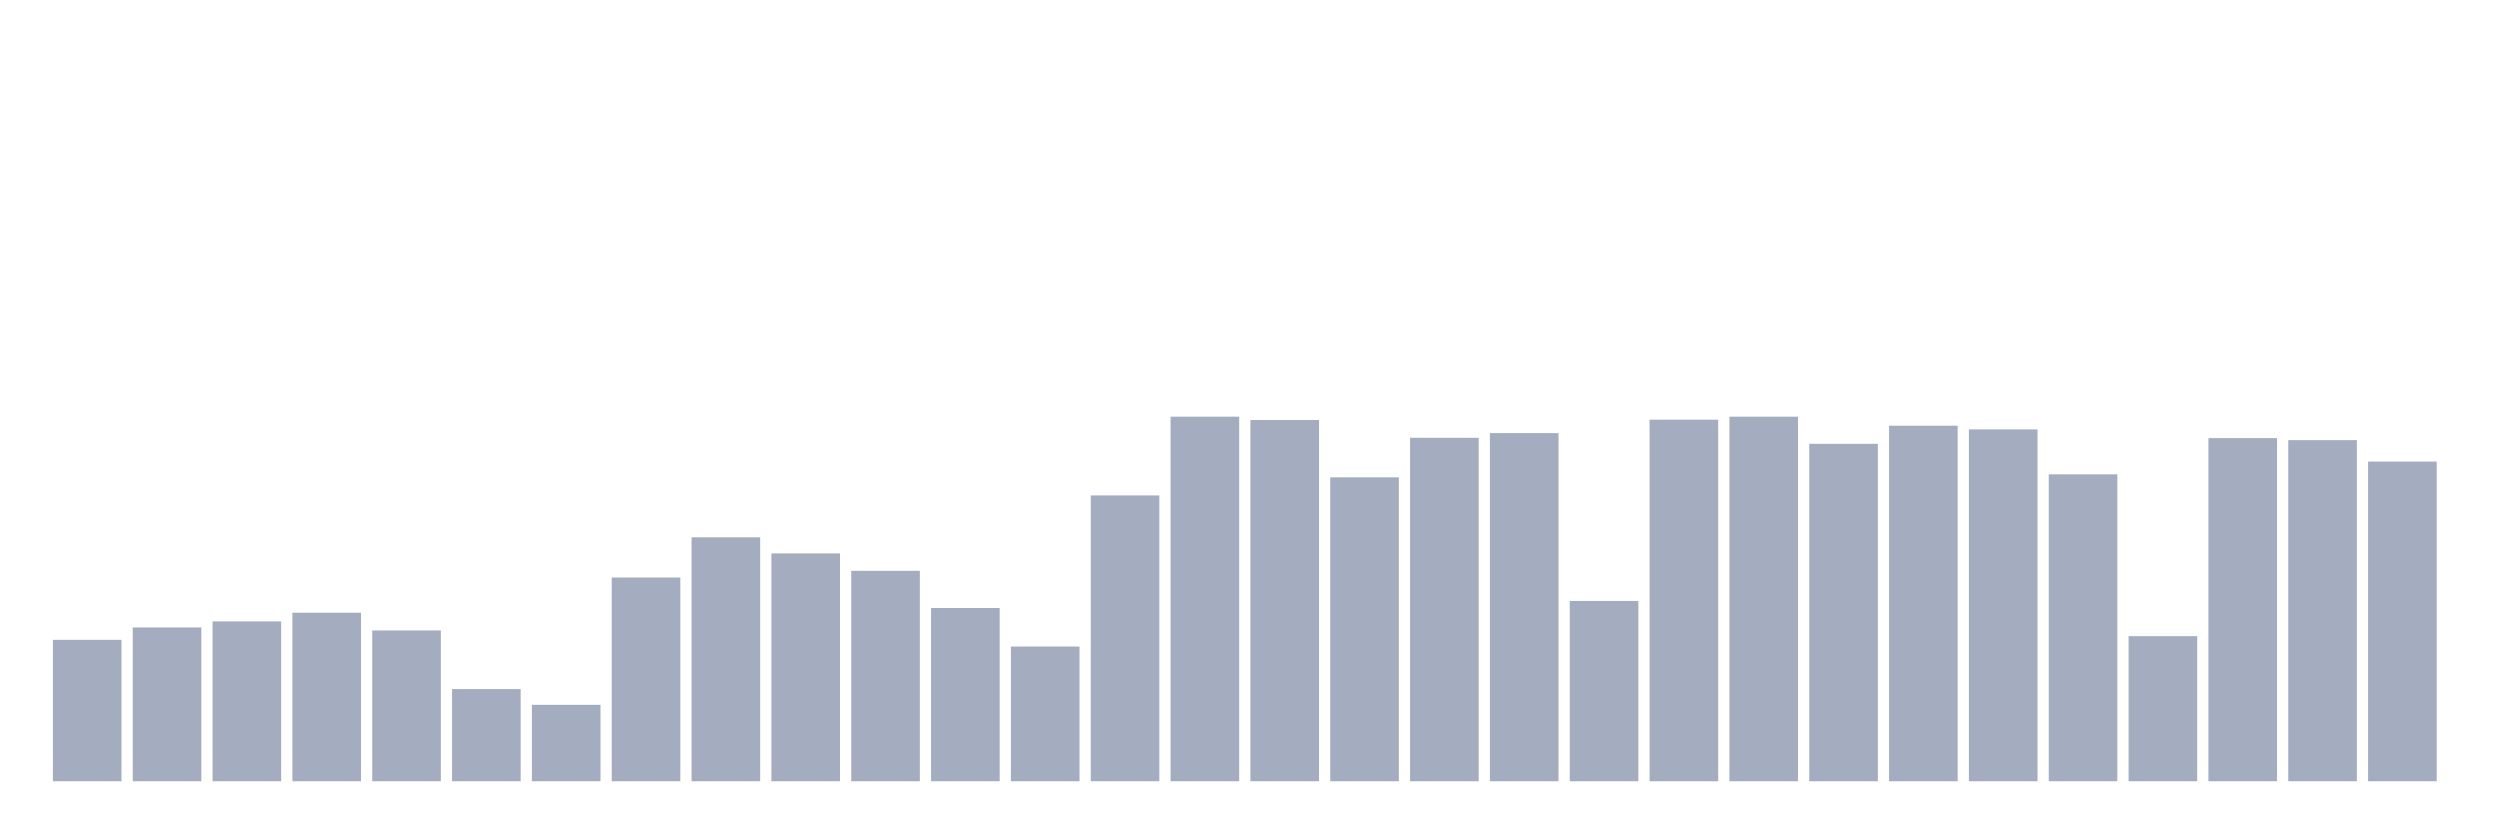
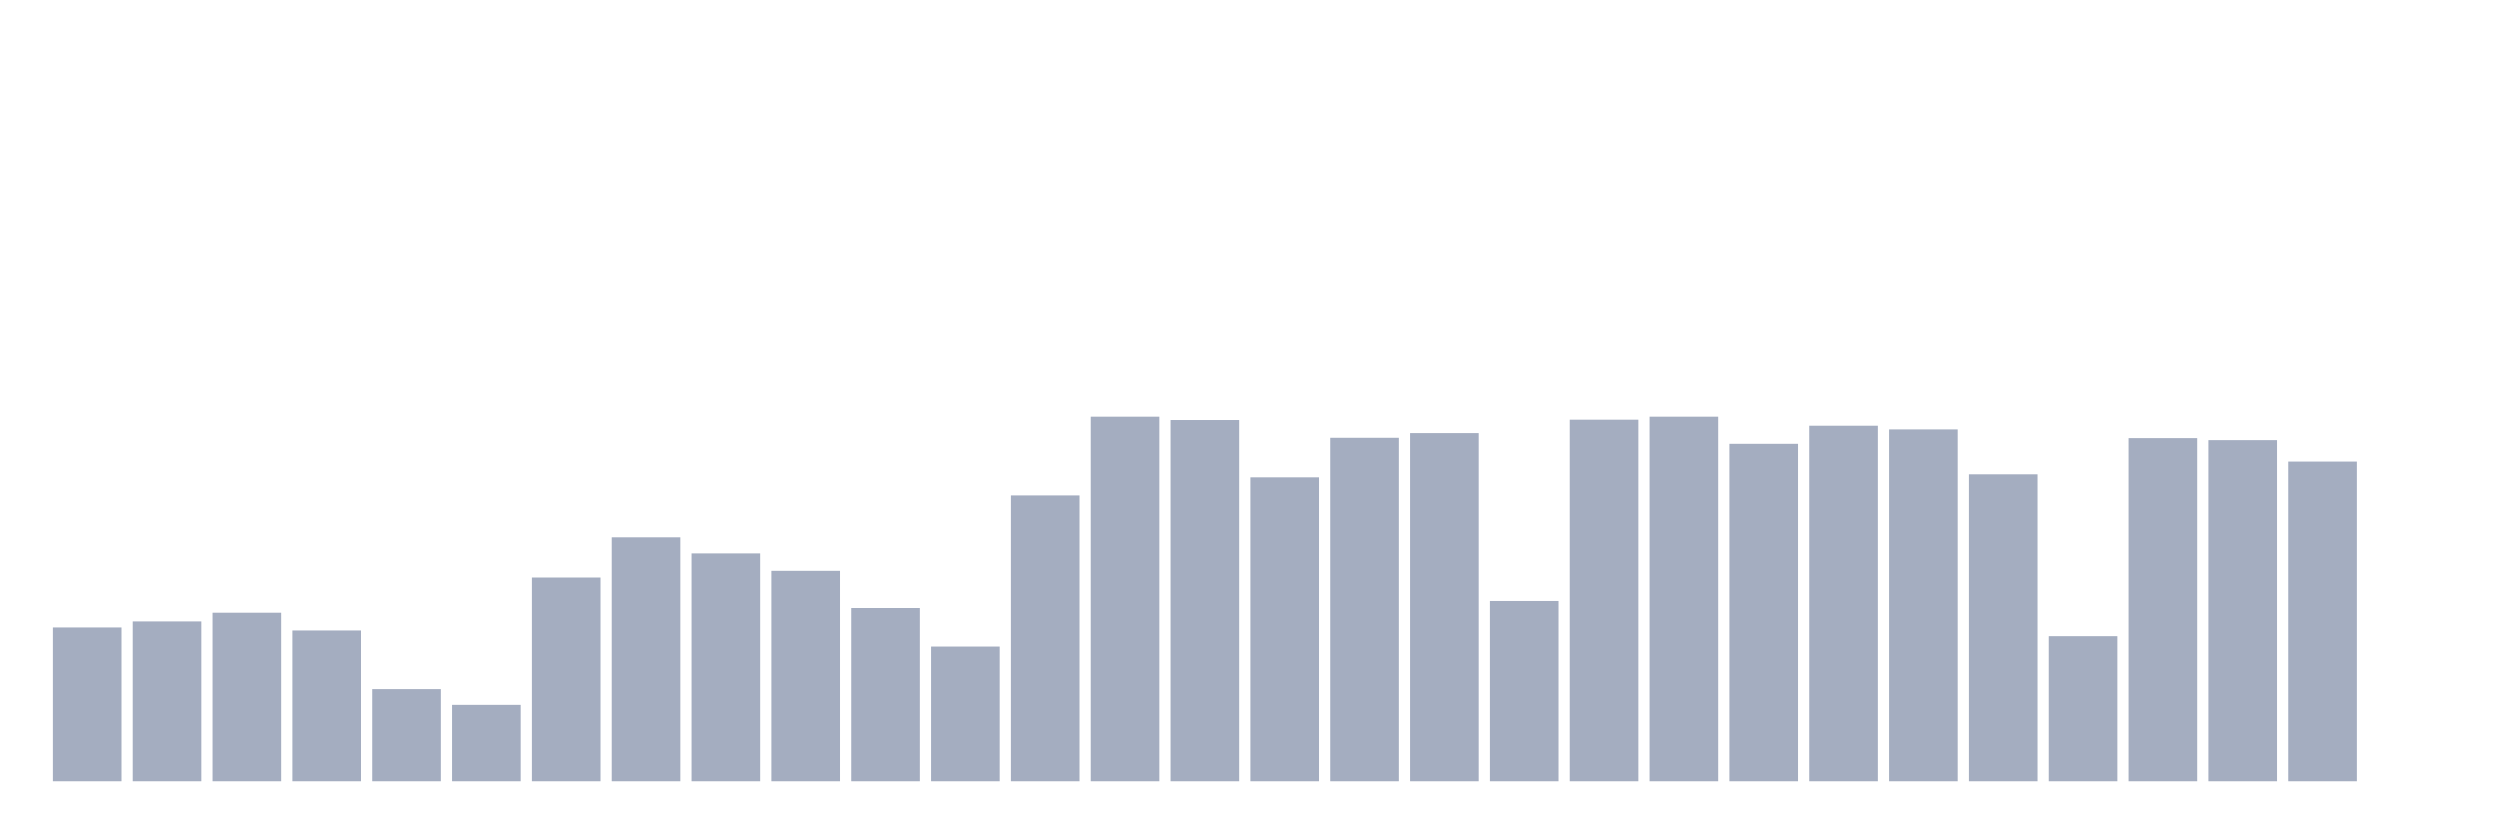
<svg xmlns="http://www.w3.org/2000/svg" viewBox="0 0 480 160">
  <g transform="translate(10,10)">
-     <rect class="bar" x="0.153" width="13.175" y="112.849" height="27.151" fill="rgb(164,173,192)" />
-     <rect class="bar" x="15.482" width="13.175" y="110.469" height="29.531" fill="rgb(164,173,192)" />
-     <rect class="bar" x="30.81" width="13.175" y="109.311" height="30.689" fill="rgb(164,173,192)" />
-     <rect class="bar" x="46.138" width="13.175" y="107.638" height="32.362" fill="rgb(164,173,192)" />
-     <rect class="bar" x="61.466" width="13.175" y="111.048" height="28.952" fill="rgb(164,173,192)" />
-     <rect class="bar" x="76.794" width="13.175" y="122.307" height="17.693" fill="rgb(164,173,192)" />
-     <rect class="bar" x="92.123" width="13.175" y="125.331" height="14.669" fill="rgb(164,173,192)" />
-     <rect class="bar" x="107.451" width="13.175" y="100.882" height="39.118" fill="rgb(164,173,192)" />
-     <rect class="bar" x="122.779" width="13.175" y="93.162" height="46.838" fill="rgb(164,173,192)" />
-     <rect class="bar" x="138.107" width="13.175" y="96.25" height="43.75" fill="rgb(164,173,192)" />
-     <rect class="bar" x="153.436" width="13.175" y="99.596" height="40.404" fill="rgb(164,173,192)" />
-     <rect class="bar" x="168.764" width="13.175" y="106.737" height="33.263" fill="rgb(164,173,192)" />
-     <rect class="bar" x="184.092" width="13.175" y="114.136" height="25.864" fill="rgb(164,173,192)" />
-     <rect class="bar" x="199.42" width="13.175" y="85.119" height="54.881" fill="rgb(164,173,192)" />
-     <rect class="bar" x="214.748" width="13.175" y="70" height="70" fill="rgb(164,173,192)" />
-     <rect class="bar" x="230.077" width="13.175" y="70.643" height="69.357" fill="rgb(164,173,192)" />
-     <rect class="bar" x="245.405" width="13.175" y="81.645" height="58.355" fill="rgb(164,173,192)" />
-     <rect class="bar" x="260.733" width="13.175" y="74.053" height="65.947" fill="rgb(164,173,192)" />
-     <rect class="bar" x="276.061" width="13.175" y="73.153" height="66.847" fill="rgb(164,173,192)" />
-     <rect class="bar" x="291.39" width="13.175" y="105.386" height="34.614" fill="rgb(164,173,192)" />
-     <rect class="bar" x="306.718" width="13.175" y="70.579" height="69.421" fill="rgb(164,173,192)" />
-     <rect class="bar" x="322.046" width="13.175" y="70" height="70" fill="rgb(164,173,192)" />
-     <rect class="bar" x="337.374" width="13.175" y="75.211" height="64.789" fill="rgb(164,173,192)" />
-     <rect class="bar" x="352.702" width="13.175" y="71.737" height="68.263" fill="rgb(164,173,192)" />
-     <rect class="bar" x="368.031" width="13.175" y="72.445" height="67.555" fill="rgb(164,173,192)" />
-     <rect class="bar" x="383.359" width="13.175" y="81.066" height="58.934" fill="rgb(164,173,192)" />
-     <rect class="bar" x="398.687" width="13.175" y="112.142" height="27.858" fill="rgb(164,173,192)" />
-     <rect class="bar" x="414.015" width="13.175" y="74.118" height="65.882" fill="rgb(164,173,192)" />
-     <rect class="bar" x="429.344" width="13.175" y="74.504" height="65.496" fill="rgb(164,173,192)" />
-     <rect class="bar" x="444.672" width="13.175" y="78.621" height="61.379" fill="rgb(164,173,192)" />
+     <rect class="bar" x="0.153" width="13.175" y="110.469" height="29.531" fill="rgb(164,173,192)" />
+     <rect class="bar" x="15.482" width="13.175" y="109.311" height="30.689" fill="rgb(164,173,192)" />
+     <rect class="bar" x="30.81" width="13.175" y="107.638" height="32.362" fill="rgb(164,173,192)" />
+     <rect class="bar" x="46.138" width="13.175" y="111.048" height="28.952" fill="rgb(164,173,192)" />
+     <rect class="bar" x="61.466" width="13.175" y="122.307" height="17.693" fill="rgb(164,173,192)" />
+     <rect class="bar" x="76.794" width="13.175" y="125.331" height="14.669" fill="rgb(164,173,192)" />
+     <rect class="bar" x="92.123" width="13.175" y="100.882" height="39.118" fill="rgb(164,173,192)" />
+     <rect class="bar" x="107.451" width="13.175" y="93.162" height="46.838" fill="rgb(164,173,192)" />
+     <rect class="bar" x="122.779" width="13.175" y="96.25" height="43.75" fill="rgb(164,173,192)" />
+     <rect class="bar" x="138.107" width="13.175" y="99.596" height="40.404" fill="rgb(164,173,192)" />
+     <rect class="bar" x="153.436" width="13.175" y="106.737" height="33.263" fill="rgb(164,173,192)" />
+     <rect class="bar" x="168.764" width="13.175" y="114.136" height="25.864" fill="rgb(164,173,192)" />
+     <rect class="bar" x="184.092" width="13.175" y="85.119" height="54.881" fill="rgb(164,173,192)" />
+     <rect class="bar" x="199.42" width="13.175" y="70" height="70" fill="rgb(164,173,192)" />
+     <rect class="bar" x="214.748" width="13.175" y="70.643" height="69.357" fill="rgb(164,173,192)" />
+     <rect class="bar" x="230.077" width="13.175" y="81.645" height="58.355" fill="rgb(164,173,192)" />
+     <rect class="bar" x="245.405" width="13.175" y="74.053" height="65.947" fill="rgb(164,173,192)" />
+     <rect class="bar" x="260.733" width="13.175" y="73.153" height="66.847" fill="rgb(164,173,192)" />
+     <rect class="bar" x="276.061" width="13.175" y="105.386" height="34.614" fill="rgb(164,173,192)" />
+     <rect class="bar" x="291.39" width="13.175" y="70.579" height="69.421" fill="rgb(164,173,192)" />
+     <rect class="bar" x="306.718" width="13.175" y="70" height="70" fill="rgb(164,173,192)" />
+     <rect class="bar" x="322.046" width="13.175" y="75.211" height="64.789" fill="rgb(164,173,192)" />
+     <rect class="bar" x="337.374" width="13.175" y="71.737" height="68.263" fill="rgb(164,173,192)" />
+     <rect class="bar" x="352.702" width="13.175" y="72.445" height="67.555" fill="rgb(164,173,192)" />
+     <rect class="bar" x="368.031" width="13.175" y="81.066" height="58.934" fill="rgb(164,173,192)" />
+     <rect class="bar" x="383.359" width="13.175" y="112.142" height="27.858" fill="rgb(164,173,192)" />
+     <rect class="bar" x="398.687" width="13.175" y="74.118" height="65.882" fill="rgb(164,173,192)" />
+     <rect class="bar" x="414.015" width="13.175" y="74.504" height="65.496" fill="rgb(164,173,192)" />
+     <rect class="bar" x="429.344" width="13.175" y="78.621" height="61.379" fill="rgb(164,173,192)" />
+     <rect class="bar" x="444.672" width="13.175" y="140" height="0" fill="rgb(164,173,192)" />
  </g>
</svg>
